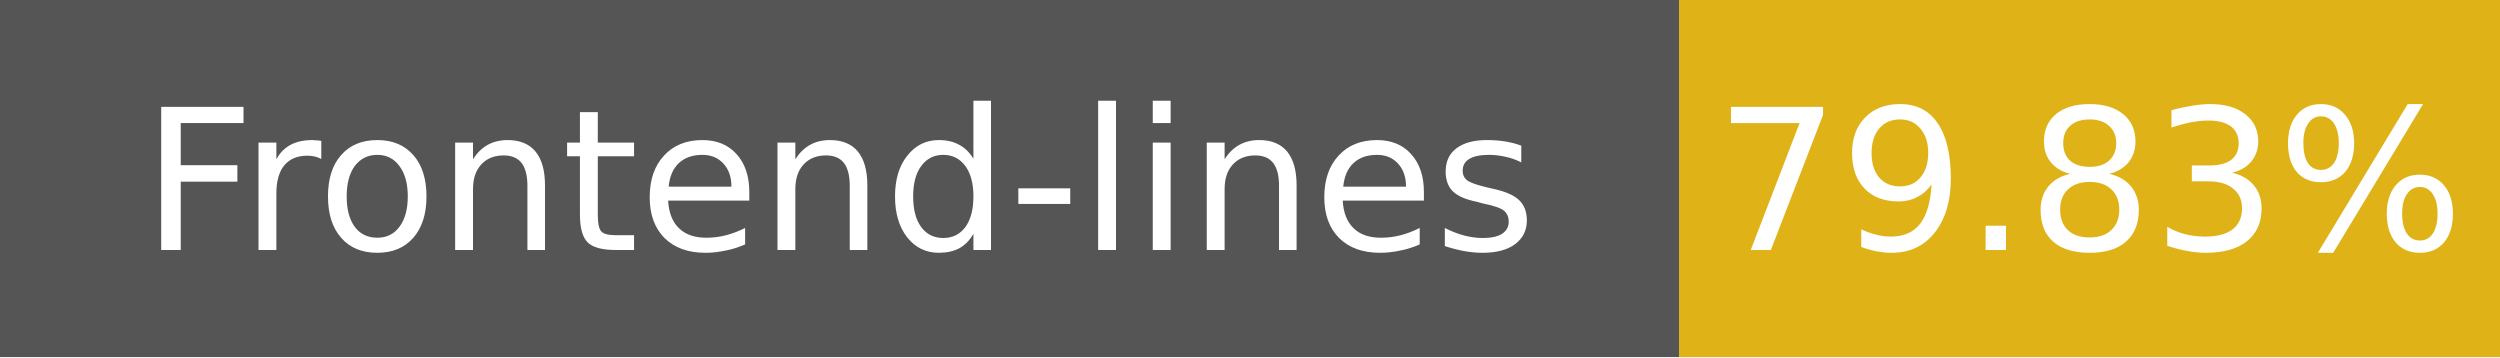
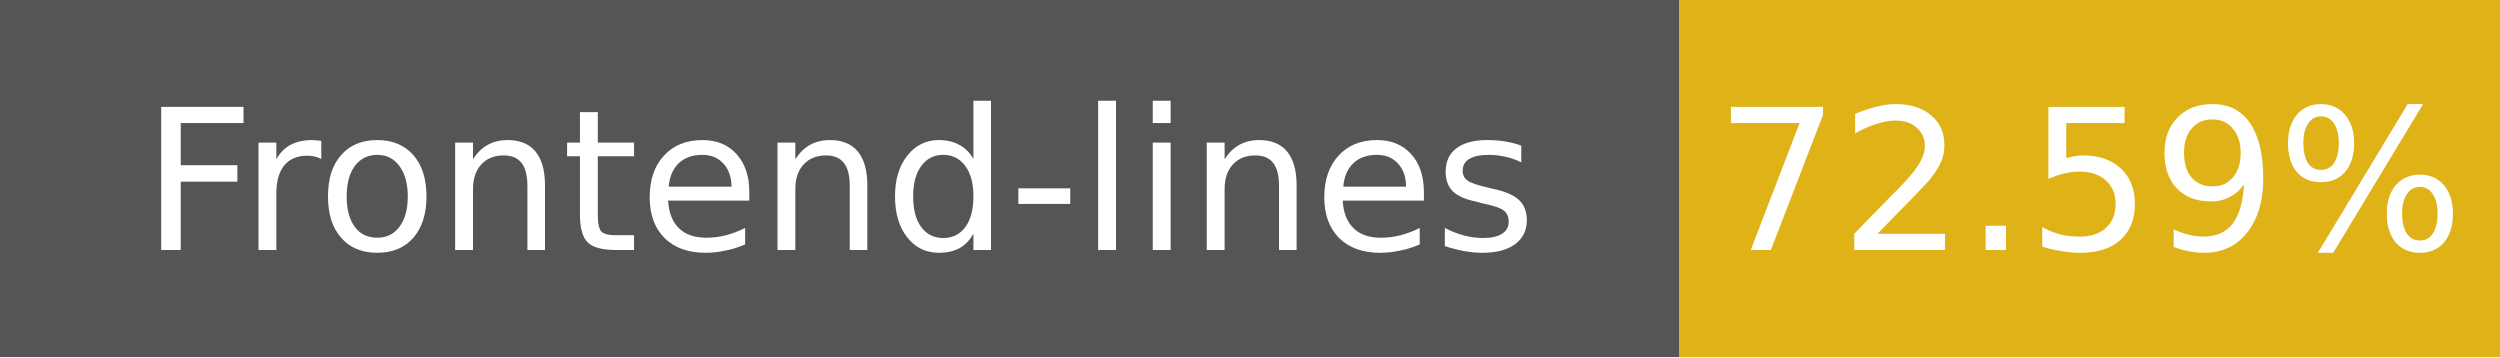
- <svg xmlns="http://www.w3.org/2000/svg" width="140" height="20" role="img" aria-label="Frontend-lines: 79.83%">
+ <svg xmlns="http://www.w3.org/2000/svg" width="140" height="20" role="img" aria-label="Frontend-lines: 72.59%">
  <g shape-rendering="crispEdges">
    <rect width="94" height="20" fill="#555" />
    <rect x="94" width="46" height="20" fill="#dfb317" />
  </g>
  <g fill="#fff" text-anchor="middle" font-family="Verdana,Geneva,DejaVu Sans,sans-serif" font-size="11">
    <text x="47" y="14">Frontend-lines</text>
-     <text x="117" y="14">79.83%</text>
+     <text x="117" y="14">72.59%</text>
  </g>
</svg>
